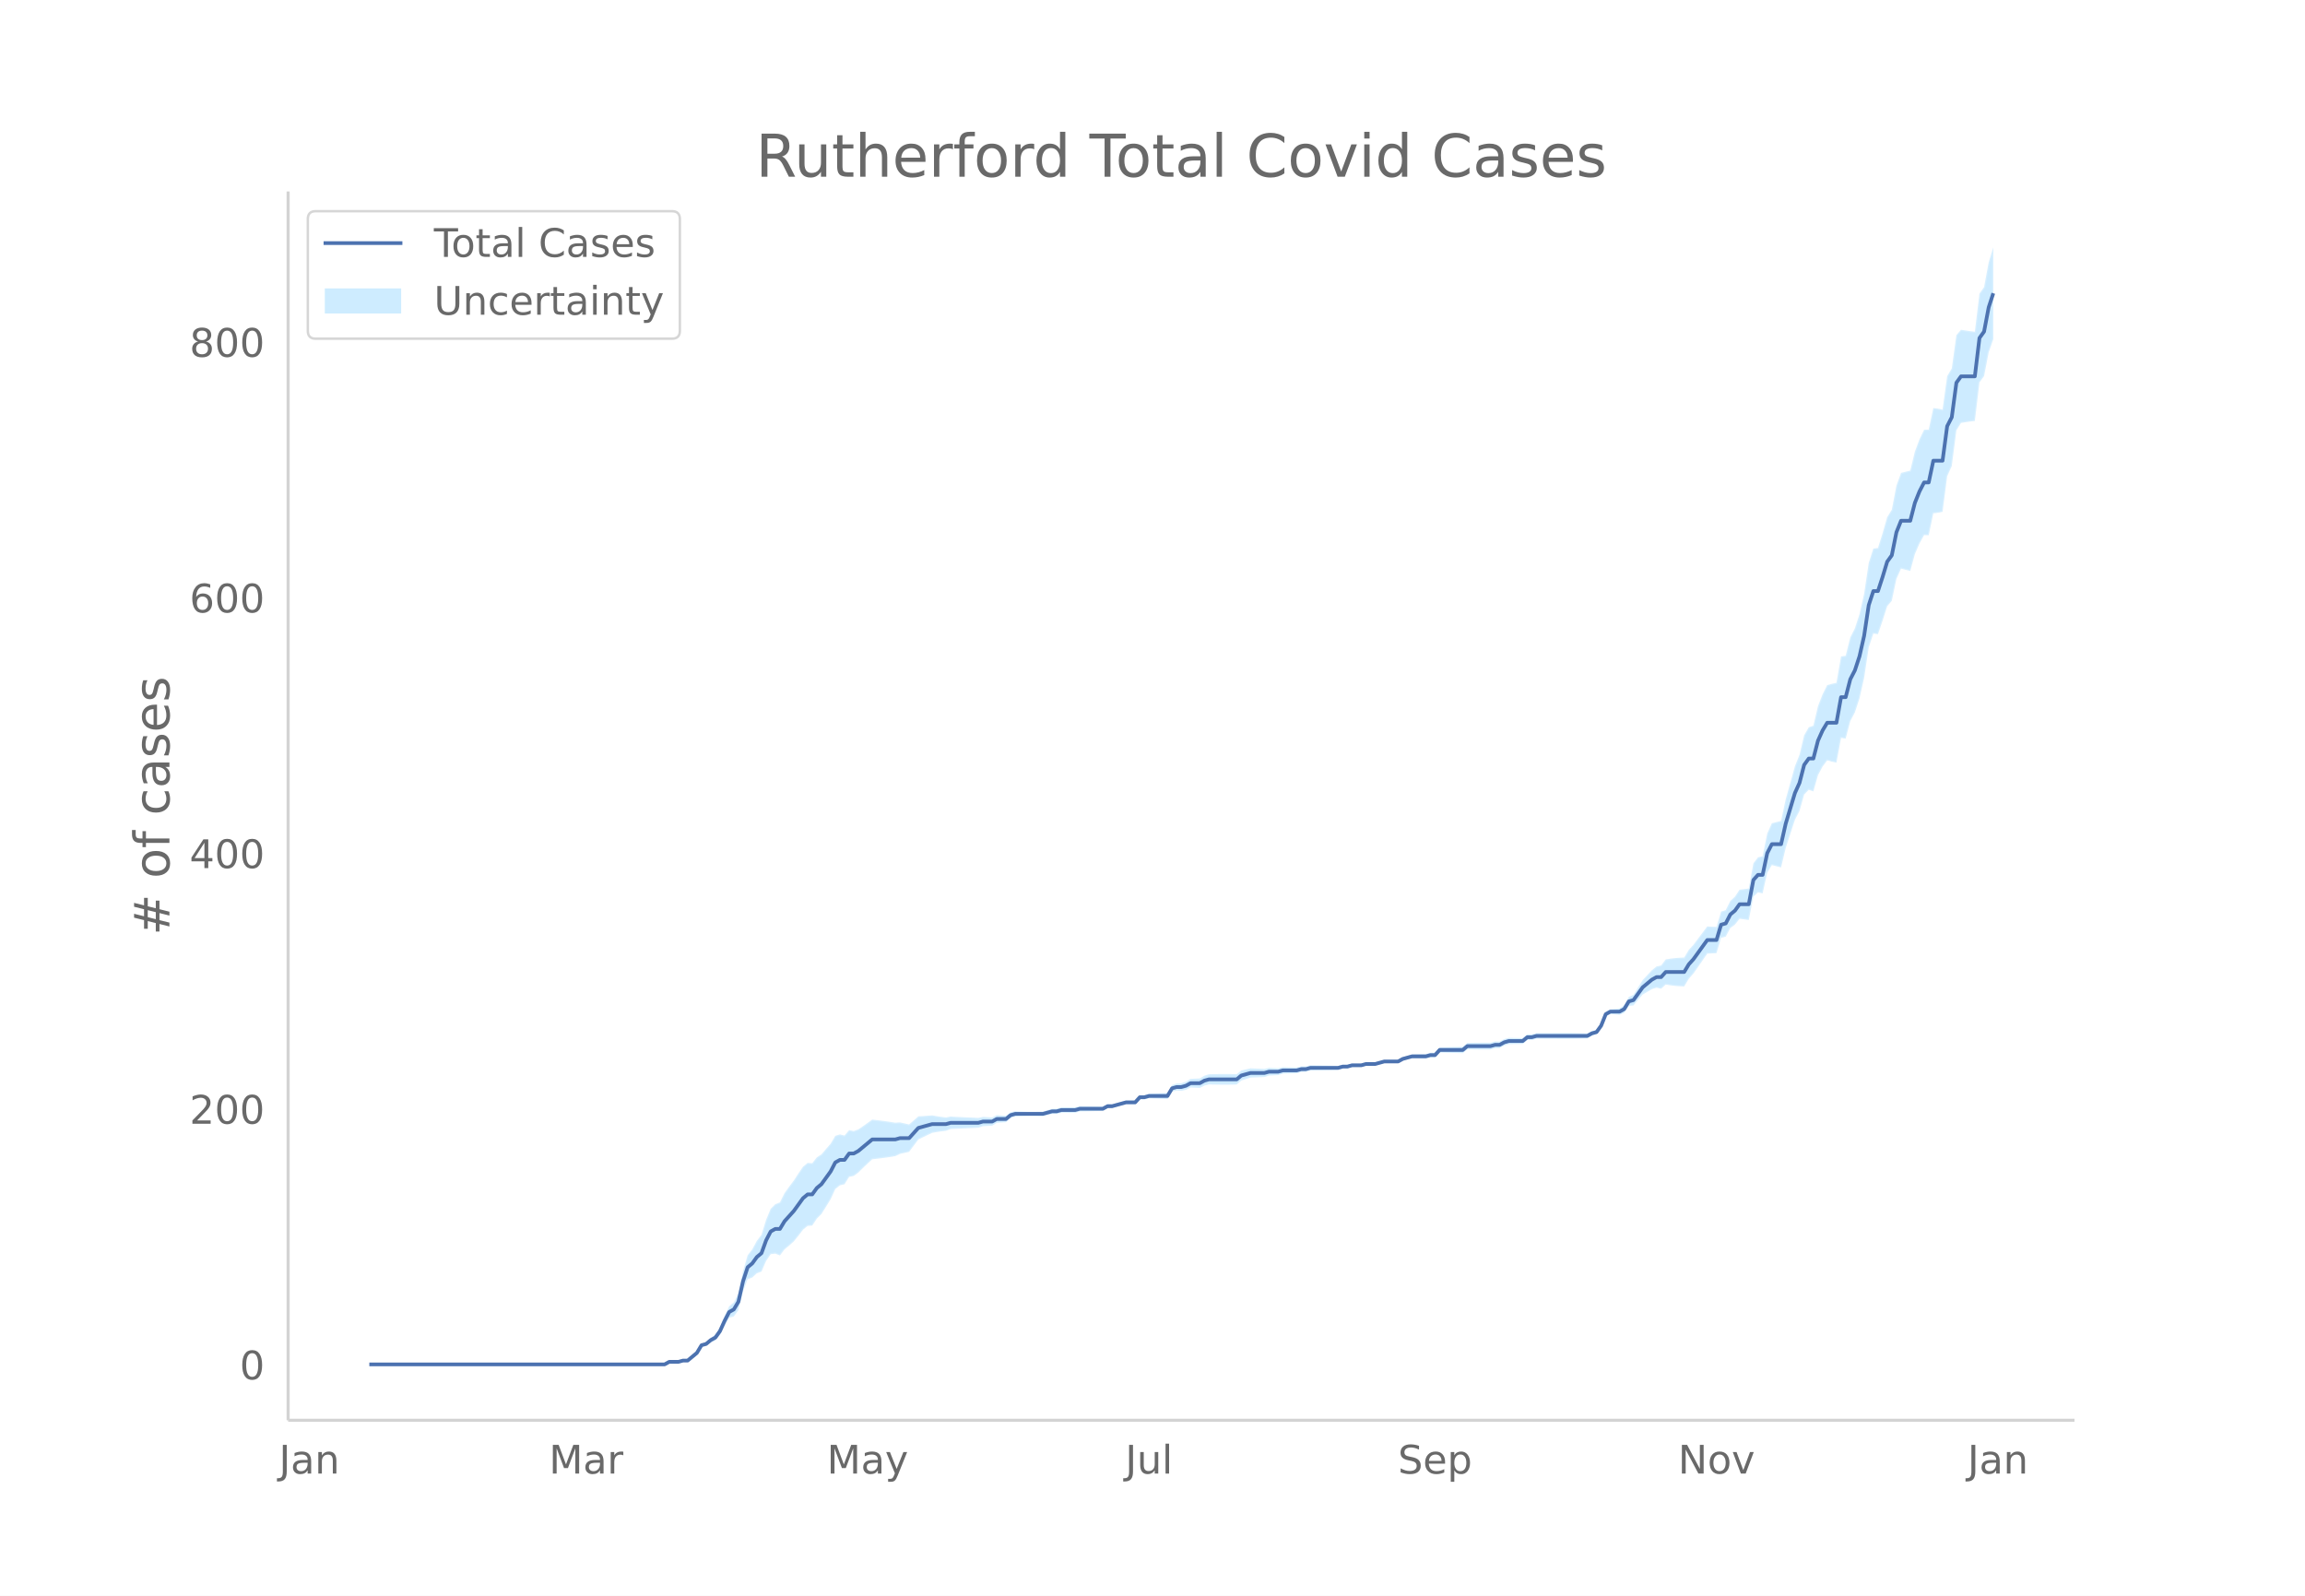
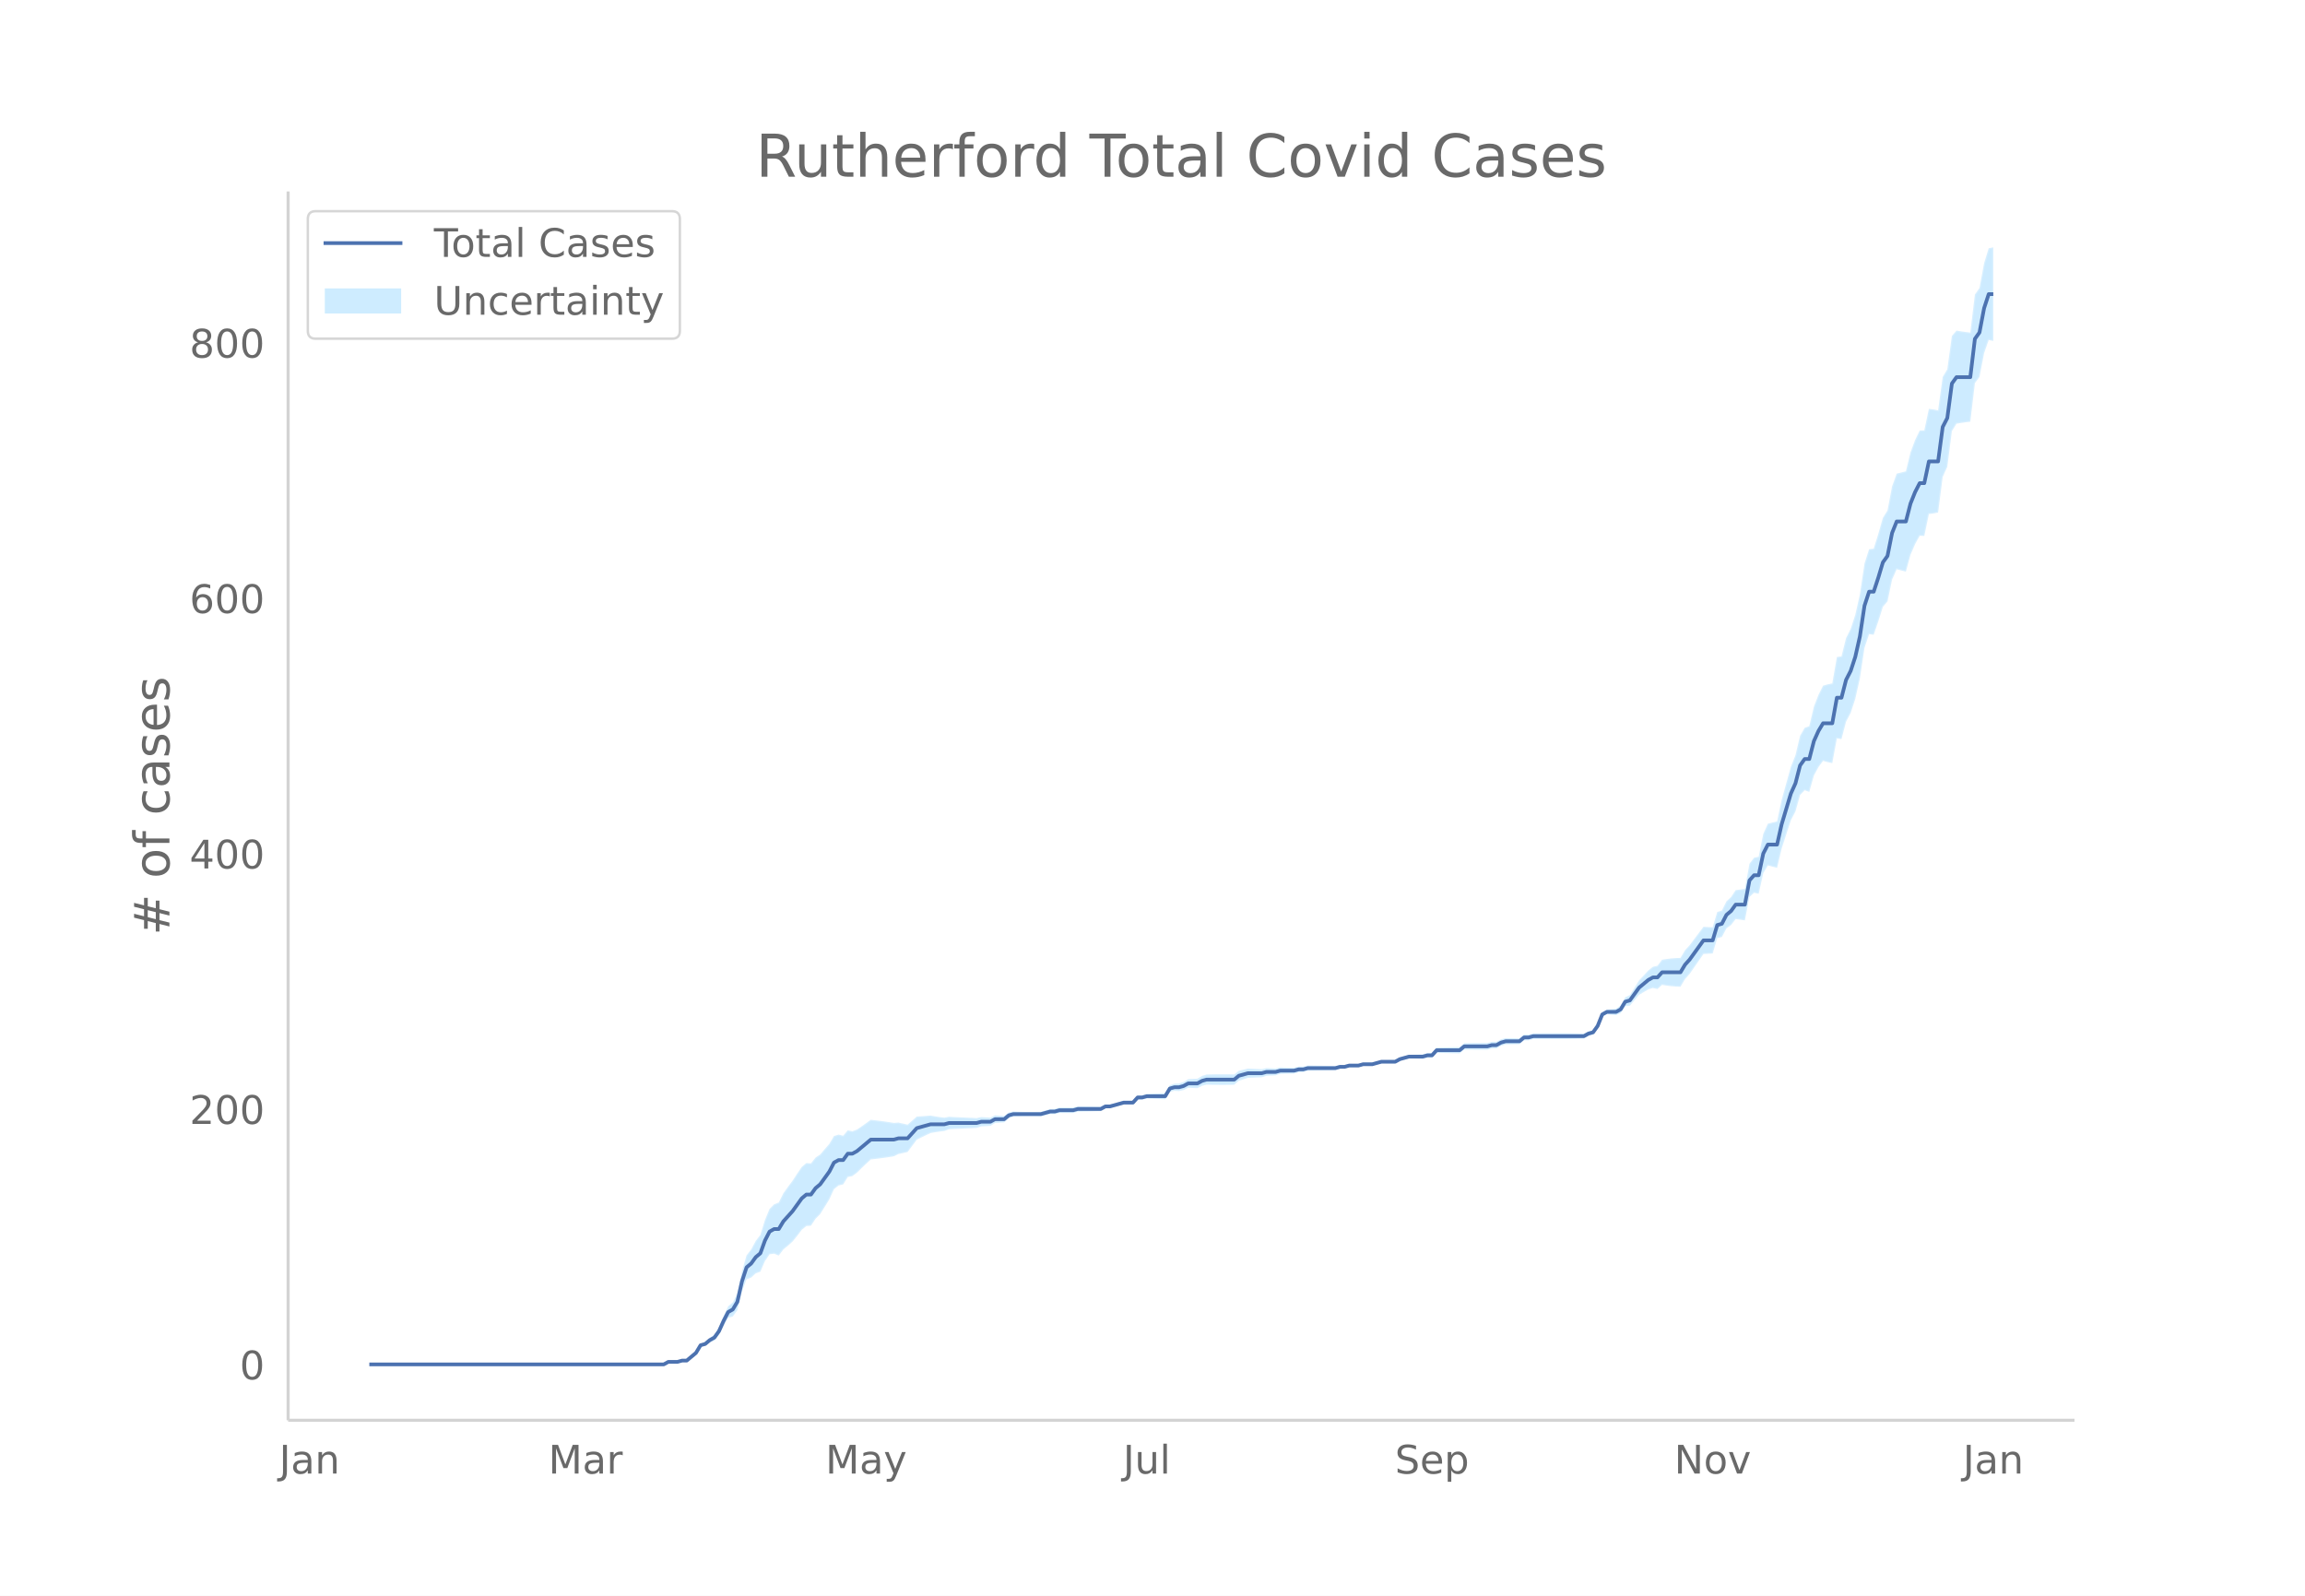
<svg xmlns="http://www.w3.org/2000/svg" xmlns:xlink="http://www.w3.org/1999/xlink" height="864" viewBox="0 0 936 648" width="1248">
  <defs>
    <style>*{stroke-linecap:butt;stroke-linejoin:round}</style>
  </defs>
  <g id="figure_1">
    <path d="M0 648h936V0H0z" fill="#fff" id="patch_1" />
    <g id="axes_1">
      <path d="M117 576.72h725.4V77.76H117z" fill="none" id="patch_2" />
      <g id="PolyCollection_1">
        <defs>
-           <path d="M176.201-93.96h93.673l1.873-1.018 1.873.023 1.874.026 1.873-.483 1.874.041 1.873-1.493 1.874-1.459 1.873-2.955 1.874-.32 1.873-1.319 1.874-.766 1.873-2.278 1.873-3.763 1.874-3.166 1.873-.527 1.874-2.554 1.873-7.637 1.874-4.93 1.873-.709 1.874-1.714 1.873-.68 1.873-4.316 1.874-2.766 1.873-.215 1.874.738 1.873-2.47 1.874-1.546 1.873-1.667 1.874-2.317 1.873-2.45 1.874-1.549 1.873-.128 1.873-2.825 1.874-1.878 1.873-2.987 1.874-3.05 1.873-4.1 1.874-1.498 1.873-.445 1.874-2.998 1.873-.376 1.873-1.389 1.874-1.849 1.873-1.778 1.874-1.752 1.873-.21 1.874-.227 1.873-.251 1.874-.273 1.873-.32 1.874-.893 1.873-.414 1.873-.43 1.874-2.51 1.873-2.496 1.874-.922 1.873-.905 1.874-.885 1.873-.334 1.874-.277 1.873-.225 1.873-.683 1.874-.117 1.873-.084 1.874-.081 1.873-.084 1.874-.083 1.873-.101 1.874-.623 1.873-.104 1.874-.109 1.873-1.15 1.873-.126 1.874-.137 1.873-1.69 1.874-.64 1.873-.098 1.874-.07 1.873-.038 1.874-.003 1.873.032 1.873.047 1.874-.471 1.873-.472 1.874.04 1.873-.488 1.874.018 1.873.004 1.874-.01 1.873-.54 1.874-.033 1.873-.04 1.873-.046 1.874-.052 1.873-.055 1.874-1.087 1.873-.045 1.874-.552 1.873-.534 1.874-.518 1.873.016 1.873.03 1.874-2.024 1.873.06 1.874-.446 1.873.078 1.874.08 1.873.078 1.874.072 1.873-3.024 1.874-.415 1.873.105 1.873-.416 1.874-.935 1.873.095 1.874.083 1.873-.965 1.874-.457 1.873.05 1.874.034 1.873.017h1.874l1.873-.023 1.873-.05 1.874-1.619 1.873-.588 1.874-.594 1.873-.08 1.874-.081 1.873-.078 1.874-.604 1.873-.086 1.873-.087 1.874-.6 1.873-.068 1.874-.05 1.873-.03 1.874-.552 1.873-.038 1.874-.554 1.873-.032 1.874-.037 1.873-.039 1.873-.037 1.874-.043 1.873-.052 1.874-.575 1.873-.057 1.874-.57 1.873-.043 1.874-.03 1.873-.53 1.873-.004 1.874-.002 1.873-.519 1.874-.51 1.873.014 1.874.02 1.873.02 1.874-1.009 1.873-.48 1.874-.472 1.873.05 1.873.052 1.874.052 1.873-.471 1.874.044 1.873-2.023 1.874.056 1.873.054 1.874.05 1.873.042 1.873.033 1.874-1.521 1.873.03 1.874.027 1.873.016 1.874.006 1.873-.004 1.874-.536 1.873-.03 1.874-1.068 1.873-.549 1.873-.031 1.874-.033 1.873-.032 1.874-1.575 1.873-.01 1.874-.522 1.873.001 1.874.005 1.873.008 1.873.01 1.874.011 1.873.01 1.874-.009 1.873-.025 1.874-.039 1.873-.052 1.874-.064 1.873-1.1 1.874-.587 1.873-2.646 1.873-4.657 1.874-.944 1.873.16 1.874.203 1.873-.8 1.874-2.82 1.873-.192 1.874-2.23 1.873-2.185 1.873-1.113 1.874-1.09 1.873-.58 1.874.422 1.873-1.7 1.874.305 1.873.23 1.874.153 1.873.071 1.874-3.107 1.873-2.123 1.873-2.682 1.874-2.704 1.873-2.701 1.874-.1 1.873-.086 1.874-6.247 1.873-.466 1.874-3.505 1.873-1.384 1.874-2.377 1.873.247 1.873.261 1.874-9.52 1.873-1.69 1.874.402 1.873-8.365 1.874-3.137 1.873.496 1.874.454 1.873-7.855 1.873-5.751 1.874-5.719 1.873-3.608 1.874-6.656 1.873-1.937 1.874.665 1.873-6.604 1.874-3.5 1.873-2.495 1.874.523 1.873.392 1.873-10.04 1.874.266 1.873-7.093 1.874-3.545 1.873-5.697 1.874-8.316 1.873-12.412 1.874-5.565 1.873.23 1.873-5.442 1.874-5.903 1.873-2.2 1.874-8.886 1.873-4.18 1.874.488 1.873.467 1.874-6.843 1.873-4.321 1.874-3.4 1.873.067 1.873-8.905 1.874-.237 1.873-.374 1.874-14.46 1.873-4.144 1.874-14.496 1.873-3.003 1.874-.303 1.873-.275 1.873-.228 1.874-15.663 1.873-2.553 1.874-9.644 1.873-5.348v-37.286h0l-1.873 6.07-1.874 10.08-1.873 2.638-1.874 15.479-1.873-.228-1.873-.275-1.874-.303-1.873 2.188-1.874 13.532-1.873 3.122-1.874 13.57-1.873-.375-1.874-.237-1.873 8.742-1.873.068-1.874 3.866-1.873 5.022-1.874 7.69-1.873.467-1.874.487-1.873 5.164-1.874 9.798-1.873 2.991-1.874 6.555-1.873 5.976-1.873.23-1.874 5.855-1.873 12.501-1.874 8.293-1.873 5.722-1.874 3.722-1.873 7.44-1.874.266-1.873 10.722-1.873.392-1.874.523-1.873 3.733-1.874 4.805-1.873 7.93-1.874.664-1.873 3.254-1.874 7.877-1.873 4.697-1.874 6.738-1.873 6.706-1.873 8.754-1.874.454-1.873.496-1.874 4.13-1.873 9.282-1.874.401-1.873 2.464-1.874 10.203-1.873.26-1.873.248-1.874 2.814-1.873 1.73-1.874 3.762-1.873.57-1.874 6.212-1.873-.086-1.874-.1-1.873 2.489-1.874 2.486-1.873 2.509-1.873 2.028-1.874 3.122-1.873.072-1.874.153-1.873.23-1.874.304-1.873 2.453-1.874.423-1.873 1.496-1.874 2.023-1.873 2.001-1.873 3.005-1.874 2.961-1.873.846-1.874 3.408-1.873 1.277-1.874.203-1.873.16-1.874 1.132-1.873 4.686-1.873 2.544-1.874.451-1.873.977-1.874-.064-1.873-.053-1.874-.039-1.873-.025-1.874-.008-1.873.01-1.874.01-1.873.01-1.873.009-1.874.004-1.873.001-1.874.517-1.873-.01-1.874 1.54-1.873-.033-1.874-.033-1.873-.032-1.873.49-1.874 1.007-1.873-.03-1.874.503-1.873-.004-1.874.006-1.873.016-1.874.026-1.873.032-1.874 1.592-1.873.034-1.873.042-1.874.05-1.873.054-1.874.055-1.873 2.13-1.874.044-1.873.567-1.874.051-1.873.052-1.873.05-1.874.567-1.873.558-1.874 1.067-1.873.02-1.874.02-1.873.015-1.874.527-1.873.52-1.874-.002-1.873-.005-1.873.509-1.874-.03-1.873-.043-1.874.468-1.873-.057-1.874.463-1.873-.052-1.874-.043-1.873-.038-1.873-.038-1.874-.037-1.873-.032-1.874.484-1.873-.038-1.874.486-1.873-.03-1.874-.05-1.873-.069-1.874.44-1.873-.088-1.873-.086-1.874.434-1.873-.078-1.874-.081-1.873-.08-1.874.444-1.873.45-1.874 1.496-1.873-.05-1.873-.023-1.874-.001-1.873.018-1.874.034-1.873.049-1.874.582-1.873 1.11-1.874.084-1.873.095-1.874 1.14-1.873.623-1.873.105-1.874.623-1.873 3.204-1.874.072-1.873.078-1.874.08-1.873.079-1.874.59-1.873.062-1.874 2.127-1.873.03-1.873.017-1.874.52-1.873.504-1.874.486-1.873-.045-1.874.989-1.873-.055-1.874-.051-1.873-.047-1.873-.04-1.874-.032-1.873.497-1.874-.01-1.873.004-1.874.018-1.873.55-1.874.04-1.873.567-1.874.566-1.873.047-1.873.032-1.874-.003-1.873-.038-1.874-.07-1.873-.098-1.874.4-1.873 1.423-1.874-.137-1.873-.126-1.873.926-1.874-.109-1.873-.104-1.874.416-1.873-.102-1.874-.083-1.873-.083-1.874-.081-1.873-.085-1.874-.116-1.873.354-1.873-.224-1.874-.277-1.873-.335-1.874.153-1.873.134-1.874.115-1.873 1.656-1.874 1.644-1.873-.43-1.873-.414-1.874.144-1.873-.32-1.874-.272-1.873-.252-1.874-.226-1.873-.21-1.874 1.362-1.873 1.336-1.874 1.265-1.873.687-1.873-.376-1.874 2.192-1.873-.444-1.874.577-1.873 3.167-1.874 2.141-1.873 2.203-1.874 1.236-1.873 2.366-1.873-.128-1.874 1.565-1.873 2.74-1.874 2.874-1.873 2.485-1.874 2.607-1.873 3.758-1.874.738-1.873 1.86-1.874 4.502-1.873 6.065-1.873 2.434-1.874 3.476-1.873 2.405-1.874 6.49-1.873 8.972-1.874 3.675-1.873 1.549-1.874 4.1-1.873 4.542-1.873 2.912-1.874 1.31-1.873 1.796-1.874.718-1.873 3.273-1.874 1.655-1.873 1.621-1.874.041-1.873.555-1.874.027-1.873.023-1.873 1.058H176.2z" id="mf0f3508f00" stroke="#fff" stroke-opacity=".2" />
+           <path d="M176.127-93.96H269.534l1.868-1.017 1.868.023 1.868.026 1.868-.482 1.869.04 1.868-1.491 1.868-1.458 1.868-2.953 1.868-.32 1.868-1.318 1.868-.765 1.869-2.276 1.868-3.76 1.868-3.164 1.868-.526 1.868-2.552 1.868-7.631 1.868-4.925 1.869-.709 1.868-1.713 1.868-.68 1.868-4.312 1.868-2.763 1.868-.215 1.868.737 1.869-2.468 1.868-1.545 1.868-1.666 1.868-2.314 1.868-2.448 1.868-1.548 1.868-.128 1.869-2.823 1.868-1.876 1.868-2.985 1.868-3.047 1.868-4.096 1.868-1.498 1.868-.444 1.869-2.996 1.868-.376 1.868-1.387 1.868-1.848 1.868-1.777 1.868-1.75 1.868-.21 1.869-.227 1.868-.251 1.868-.272 1.868-.32 1.868-.893 1.868-.413 1.868-.43 1.869-2.507 1.868-2.495 1.868-.921 1.868-.904 1.868-.884 1.868-.335 1.868-.277 1.869-.224 1.868-.683 1.868-.116 1.868-.085 1.868-.08 1.868-.084 1.868-.083 1.869-.101 1.868-.622 1.868-.104 1.868-.11 1.868-1.149 1.868-.126 1.868-.136 1.869-1.69 1.868-.638 1.868-.098 1.868-.07 1.868-.038 1.868-.003 1.868.032 1.869.047 1.868-.47 1.868-.472 1.868.04 1.868-.488 1.868.018 1.868.004 1.869-.01 1.868-.54 1.868-.032 1.868-.04 1.868-.047 1.868-.051 1.868-.055 1.869-1.086 1.868-.045 1.868-.552 1.868-.533 1.868-.518 1.868.016 1.868.03 1.869-2.023 1.868.061 1.868-.446 1.868.078 1.868.08 1.868.078 1.868.072 1.869-3.022 1.868-.414 1.868.104 1.868-.415 1.868-.935 1.868.095 1.869.083 1.868-.964 1.868-.456 1.868.049 1.868.034 1.868.018 1.868-.001 1.869-.023 1.868-.05 1.868-1.617 1.868-.588 1.868-.593 1.868-.08 1.868-.082 1.869-.078 1.868-.603 1.868-.086 1.868-.087 1.868-.599 1.868-.068 1.868-.05 1.869-.03 1.868-.552 1.868-.038 1.868-.553 1.868-.033 1.868-.036 1.868-.039 1.869-.037 1.868-.043 1.868-.052 1.868-.575 1.868-.056 1.868-.57 1.868-.043 1.869-.03 1.868-.53 1.868-.004 1.868-.002 1.868-.518 1.868-.51 1.868.014 1.869.02 1.868.021 1.868-1.009 1.868-.48 1.868-.47 1.868.05 1.868.051 1.869.051 1.868-.47 1.868.045 1.868-2.022 1.868.056 1.868.053 1.868.05 1.869.042 1.868.034 1.868-1.52 1.868.03 1.868.027 1.868.016 1.868.006 1.869-.004 1.868-.535 1.868-.03 1.868-1.068 1.868-.548 1.868-.032 1.868-.032 1.869-.033 1.868-1.573 1.868-.01 1.868-.521h1.868l1.868.005 1.868.008 1.869.011 1.868.01 1.868.01 1.868-.009 1.868-.024 1.868-.04 1.868-.052 1.869-.064 1.868-1.099 1.868-.586 1.868-2.644 1.868-4.653 1.868-.943 1.868.16 1.869.202 1.868-.798 1.868-2.818 1.868-.193 1.868-2.227 1.868-2.184 1.868-1.112 1.869-1.09 1.868-.58 1.868.423 1.868-1.699 1.868.305 1.868.23 1.868.152 1.869.072 1.868-3.104 1.868-2.122 1.868-2.68 1.868-2.702 1.868-2.699 1.868-.1 1.869-.086 1.868-6.24 1.868-.467 1.868-3.502 1.868-1.383 1.868-2.375 1.868.247 1.869.26 1.868-9.512 1.868-1.687 1.868.4 1.868-8.358 1.868-3.134 1.868.495 1.869.454 1.868-7.849 1.868-5.746 1.868-5.714 1.868-3.605 1.868-6.651 1.868-1.935 1.869.664 1.868-6.599 1.868-3.496 1.868-2.494 1.868.523 1.868.391 1.868-10.03 1.869.265 1.868-7.088 1.868-3.542 1.868-5.692 1.868-8.31 1.868-12.402 1.868-5.56 1.869.23 1.868-5.438 1.868-5.898 1.868-2.198 1.868-8.879 1.868-4.176 1.868.487 1.869.467 1.868-6.838 1.868-4.318 1.868-3.397 1.868.067 1.868-8.897 1.868-.237 1.869-.374 1.868-14.447 1.868-4.142 1.868-14.484 1.868-3 1.868-.303 1.868-.275 1.869-.227 1.868-15.651 1.868-2.551 1.868-9.636 1.868-5.344 1.868.369v-37.993h0l-1.868.368-1.868 6.066-1.868 10.072-1.868 2.635-1.868 15.467-1.869-.228-1.868-.275-1.868-.302-1.868 2.185-1.868 13.522-1.868 3.119-1.868 13.558-1.869-.373-1.868-.237-1.868 8.735-1.868.067-1.868 3.864-1.868 5.017-1.868 7.684-1.869.467-1.868.486-1.868 5.16-1.868 9.79-1.868 2.989-1.868 6.549-1.868 5.971-1.869.231-1.868 5.849-1.868 12.492-1.868 8.286-1.868 5.717-1.868 3.72-1.868 7.433-1.869.265-1.868 10.714-1.868.391-1.868.523-1.868 3.73-1.868 4.801-1.868 7.923-1.869.664-1.868 3.252-1.868 7.87-1.868 4.693-1.868 6.733-1.868 6.7-1.868 8.747-1.869.454-1.868.495-1.868 4.127-1.868 9.274-1.868.401-1.868 2.462-1.868 10.195-1.869.26-1.868.248-1.868 2.811-1.868 1.728-1.868 3.76-1.868.57-1.868 6.206-1.869-.086-1.868-.1-1.868 2.487-1.868 2.485-1.868 2.506-1.868 2.027-1.868 3.12-1.869.07-1.868.154-1.868.23-1.868.304-1.868 2.45-1.868.423-1.868 1.495-1.869 2.022-1.868 1.999-1.868 3.003-1.868 2.958-1.868.845-1.868 3.405-1.868 1.276-1.869.204-1.868.159-1.868 1.132-1.868 4.681-1.868 2.543-1.868.45-1.868.976-1.869-.064-1.868-.052-1.868-.04-1.868-.024-1.868-.009-1.868.01-1.868.01-1.869.011-1.868.008-1.868.005h-1.868l-1.868.517-1.868-.01-1.868 1.538-1.869-.032-1.868-.033-1.868-.032-1.868.49-1.868 1.006-1.868-.03-1.868.502-1.869-.004-1.868.006-1.868.016-1.868.026-1.868.032-1.868 1.591-1.868.033-1.869.043-1.868.05-1.868.053-1.868.056-1.868 2.127-1.868.045-1.868.567-1.869.05-1.868.052-1.868.05-1.868.567-1.868.557-1.868 1.066-1.868.02-1.869.02-1.868.015-1.868.527-1.868.52-1.868-.003-1.868-.004-1.868.508-1.869-.03-1.868-.043-1.868.468-1.868-.057-1.868.462-1.868-.052-1.868-.043-1.869-.037-1.868-.038-1.868-.037-1.868-.033-1.868.484-1.868-.038-1.868.486-1.869-.03-1.868-.05-1.868-.069-1.868.439-1.868-.088-1.868-.085-1.868.434-1.869-.078-1.868-.081-1.868-.08-1.868.443-1.868.45-1.868 1.495-1.868-.05-1.869-.023-1.868-.001-1.868.017-1.868.035-1.868.049-1.868.58-1.868 1.111-1.869.083-1.868.095-1.868 1.14-1.868.622-1.868.104-1.868.623-1.869 3.202-1.868.072-1.868.078-1.868.08-1.868.078-1.868.59-1.868.062-1.869 2.125-1.868.03-1.868.017-1.868.52-1.868.504-1.868.485-1.868-.046-1.869.989-1.868-.055-1.868-.051-1.868-.047-1.868-.04-1.868-.032-1.868.497-1.869-.01-1.868.004-1.868.018-1.868.549-1.868.04-1.868.567-1.868.566-1.869.047-1.868.032-1.868-.003-1.868-.039-1.868-.069-1.868-.098-1.868.399-1.869 1.422-1.868-.137-1.868-.126-1.868.925-1.868-.108-1.868-.104-1.868.415-1.869-.101-1.868-.083-1.868-.084-1.868-.08-1.868-.085-1.868-.117-1.868.355-1.869-.225-1.868-.277-1.868-.334-1.868.153-1.868.134-1.868.115-1.868 1.655-1.869 1.642-1.868-.43-1.868-.414-1.868.145-1.868-.32-1.868-.272-1.868-.252-1.869-.226-1.868-.21-1.868 1.361-1.868 1.335-1.868 1.264-1.868.687-1.868-.375-1.869 2.19-1.868-.444-1.868.576-1.868 3.165-1.868 2.14-1.868 2.2-1.868 1.236-1.869 2.363-1.868-.128-1.868 1.564-1.868 2.738-1.868 2.872-1.868 2.483-1.868 2.604-1.869 3.755-1.868.738-1.868 1.86-1.868 4.496-1.868 6.06-1.868 2.432-1.868 3.474-1.869 2.403-1.868 6.485-1.868 8.965-1.868 3.671-1.868 1.548-1.868 4.097-1.868 4.538-1.869 2.91-1.868 1.309-1.868 1.794-1.868.717-1.868 3.271-1.868 1.654-1.868 1.62-1.869.04-1.868.555-1.868.027-1.868.023-1.868 1.057H176.127z" id="md4ed84112f" stroke="#fff" stroke-opacity=".2" />
        </defs>
-         <g clip-path="url(#pf9cf82c221)">
-           <use xlink:href="#mf0f3508f00" y="648" fill="#089fff" fill-opacity=".2" stroke="#fff" stroke-opacity=".2" />
-         </g>
-       </g>
-       <path clip-path="url(#pf9cf82c221)" d="M149.973 554.04h119.9l1.874-1.038h3.747l1.873-.52h1.874l3.747-3.113 1.873-3.115 1.874-.519 1.873-1.557 1.874-1.038 1.873-2.595 1.873-4.152 1.874-3.634 1.873-1.038 1.874-3.114 1.873-8.305 1.874-5.71 1.873-1.556 1.874-2.596 1.873-1.557 1.873-5.19 1.874-3.633 1.873-1.038h1.874l1.873-3.115 3.747-4.152 3.747-5.19 1.874-1.558h1.873l1.873-2.595 1.874-1.557 3.747-5.19 1.873-3.634 1.874-1.038h1.873l1.874-2.595h1.873l1.873-1.038 5.62-4.671h9.368l1.874-.52h3.746l3.747-4.152 5.62-1.557h5.621l1.873-.519h11.241l1.874-.519h3.747l1.873-1.038h3.747l1.873-1.557 1.874-.52h11.24l3.747-1.037h1.874l1.873-.52h5.62l1.874-.518h9.367l1.874-1.038h1.873l5.62-1.558h3.747l1.874-2.076h1.873l1.874-.519h7.494l1.873-3.114 1.874-.52h1.873l1.873-.518 1.874-1.038h3.747l1.873-1.038 1.874-.52h11.24l1.874-1.556 3.747-1.039h5.62l1.874-.519h3.746l1.874-.519h5.62l1.874-.519h1.873l1.874-.519h11.24l1.874-.519h1.873l1.874-.519h3.747l1.873-.519h3.747l3.747-1.038h5.62l1.874-1.038 3.747-1.038h5.62l1.873-.52h1.874l1.873-2.075h9.367l1.874-1.557h9.367l1.874-.52h1.873l1.874-1.038 1.873-.519h5.62l1.874-1.557h1.873l1.874-.519h20.608l1.873-1.038 1.874-.519 1.873-2.595 1.873-4.671 1.874-1.039h3.747l1.873-1.038 1.874-3.114 1.873-.519 3.747-5.19 3.747-3.115 1.873-1.038h1.874l1.873-2.076h7.494l1.874-3.114 1.873-2.076 5.62-7.786h3.747l1.874-6.228 1.873-.52 1.874-3.633 1.873-1.557 1.874-2.595h3.746l1.874-9.862 1.873-2.076h1.874l1.873-8.824 1.874-3.633h3.747l1.873-8.305 3.747-12.457 1.873-4.152 1.874-7.267 1.873-2.595h1.874l1.873-7.266 1.874-4.153 1.873-3.114h3.747l1.873-10.38h1.874l1.873-7.267 1.874-3.634 1.873-5.71 1.874-8.304 1.873-12.457 1.874-5.71h1.873l1.873-5.709 1.874-6.228 1.873-2.595 1.874-9.343 1.873-4.672h3.747l1.874-7.266 1.873-4.672 1.874-3.633h1.873l1.873-8.824h3.747l1.874-14.014 1.873-3.633 1.874-14.014 1.873-2.595h5.62l1.874-15.572 1.873-2.595 1.874-9.862 1.873-5.709h0" fill="none" stroke="#4c72b0" stroke-linecap="round" stroke-width="1.5" id="line2d_1" />
+         <g clip-path="url(#p57fd23e47d)">
+           <use xlink:href="#md4ed84112f" y="648" fill="#089fff" fill-opacity=".2" stroke="#fff" stroke-opacity=".2" />
+         </g>
+       </g>
+       <path clip-path="url(#p57fd23e47d)" d="M149.973 554.04h119.56l1.869-1.037h3.736l1.868-.519h1.869l3.736-3.112 1.868-3.111 1.868-.519 1.868-1.556 1.868-1.037 1.869-2.593 1.868-4.15 1.868-3.63 1.868-1.037 1.868-3.111 1.868-8.298 1.868-5.705 1.869-1.556 1.868-2.593 1.868-1.556 1.868-5.186 1.868-3.63 1.868-1.038h1.868l1.869-3.111 3.736-4.15 3.736-5.186 1.868-1.555h1.868l1.869-2.594 1.868-1.555 3.736-5.187 1.868-3.63 1.868-1.037h1.868l1.869-2.593h1.868l1.868-1.038 5.604-4.667h9.341l1.868-.519h3.736l3.737-4.149 5.604-1.556h5.605l1.868-.518h11.209l1.868-.519h3.736l1.868-1.037h3.736l1.869-1.556 1.868-.519h11.209l3.736-1.037h1.868l1.868-.518h5.605l1.868-.519h9.34l1.869-1.037h1.868l5.604-1.556h3.736l1.869-2.075h1.868l1.868-.518h7.472l1.869-3.112 1.868-.519h1.868l1.868-.518 1.868-1.037h3.737l1.868-1.038 1.868-.518h11.209l1.868-1.556 3.736-1.037h5.605l1.868-.519h3.736l1.868-.519h5.605l1.868-.518h1.868l1.868-.519h11.209l1.868-.518h1.868l1.868-.52h3.737l1.868-.518h3.736l3.736-1.037h5.605l1.868-1.037 3.736-1.037h5.605l1.868-.52h1.868l1.868-2.074h9.34l1.869-1.555h9.34l1.869-.519h1.868l1.868-1.037 1.868-.519h5.605l1.868-1.556h1.868l1.868-.518h20.55l1.868-1.038 1.868-.518 1.868-2.593 1.868-4.668 1.868-1.037h3.737l1.868-1.037 1.868-3.112 1.868-.519 3.736-5.186 3.737-3.112 1.868-1.037h1.868l1.868-2.074h7.473l1.868-3.112 1.868-2.075 5.604-7.779h3.737l1.868-6.223 1.868-.519 1.868-3.63 1.868-1.556 1.868-2.593h3.737l1.868-9.854 1.868-2.075h1.868l1.868-8.816 1.868-3.63h3.737l1.868-8.298 3.736-12.447 1.868-4.15 1.868-7.26 1.868-2.593h1.869l1.868-7.26 1.868-4.15 1.868-3.111h3.736l1.868-10.373h1.869l1.868-7.26 1.868-3.63 1.868-5.706 1.868-8.297 1.868-12.447 1.868-5.705h1.869l1.868-5.705 1.868-6.223 1.868-2.594 1.868-9.335 1.868-4.667h3.737l1.868-7.261 1.868-4.668 1.868-3.63h1.868l1.868-8.816h3.737l1.868-14.003 1.868-3.63 1.868-14.003 1.868-2.593h5.605l1.868-15.559 1.868-2.593 1.868-9.854 1.868-5.705h1.868" fill="none" stroke="#4c72b0" stroke-linecap="round" stroke-width="1.5" id="line2d_1" />
      <path d="M117 576.72V77.76" fill="none" stroke="#d3d3d3" stroke-linecap="square" stroke-width="1.25" id="patch_3" />
      <path d="M117 576.72h725.4" fill="none" stroke="#d3d3d3" stroke-linecap="square" stroke-width="1.25" id="patch_4" />
      <g id="matplotlib.axis_1">
        <g id="xtick_1">
-           <g transform="matrix(.16 0 0 -.16 113.285 598.378)" fill="#696969" id="text_1">
+           <g transform="matrix(.16 0 0 -.16 113.354 598.378)" fill="#696969" id="text_1">
            <defs>
              <path d="M9.813 72.906h9.859V5.078q0-13.187-5-19.14-5-5.954-16.094-5.954h-3.75v8.297h3.078q6.531 0 9.219 3.672Q9.813-4.39 9.813 5.078z" id="DejaVuSans-74" />
              <path d="M34.281 27.484q-10.89 0-15.093-2.484-4.204-2.484-4.204-8.5 0-4.781 3.157-7.594 3.156-2.797 8.562-2.797 7.485 0 12 5.297 4.516 5.297 4.516 14.078v2zm17.922 3.72V0H43.22v8.297Q40.14 3.328 35.547.953q-4.594-2.375-11.234-2.375-8.391 0-13.36 4.719Q6 8.016 6 15.922q0 9.219 6.172 13.906 6.187 4.688 18.437 4.688h12.61v.89q0 6.203-4.078 9.594-4.078 3.39-11.453 3.39-4.688 0-9.141-1.124-4.438-1.125-8.531-3.375v8.312q4.921 1.906 9.562 2.844 4.64.953 9.031.953 11.875 0 17.735-6.156 5.86-6.14 5.86-18.64z" id="DejaVuSans-97" />
              <path d="M54.89 33.016V0h-8.984v32.719q0 7.765-3.031 11.61-3.031 3.858-9.078 3.858-7.281 0-11.484-4.64-4.204-4.625-4.204-12.64V0H9.08v54.688h9.03v-8.5q3.235 4.937 7.594 7.374Q30.078 56 35.797 56q9.422 0 14.25-5.828 4.844-5.828 4.844-17.156z" id="DejaVuSans-110" />
            </defs>
            <use xlink:href="#DejaVuSans-74" />
            <use x="29.492" xlink:href="#DejaVuSans-97" />
            <use x="90.771" xlink:href="#DejaVuSans-110" />
          </g>
        </g>
        <g id="xtick_2">
-           <g transform="matrix(.16 0 0 -.16 222.931 598.378)" fill="#696969" id="text_2">
+           <g transform="matrix(.16 0 0 -.16 222.682 598.378)" fill="#696969" id="text_2">
            <defs>
              <path d="M9.813 72.906h14.703l18.593-49.61 18.703 49.61h14.704V0H66.89v64.016l-18.797-50h-9.907l-18.796 50V0H9.813z" id="DejaVuSans-77" />
              <path d="M41.11 46.297q-1.516.875-3.297 1.281Q36.03 48 33.89 48q-7.625 0-11.703-4.953-4.079-4.953-4.079-14.234V0H9.08v54.688h9.03v-8.5q2.844 4.984 7.375 7.39Q30.031 56 36.531 56q.922 0 2.047-.125 1.125-.11 2.484-.36z" id="DejaVuSans-114" />
            </defs>
            <use xlink:href="#DejaVuSans-77" />
            <use x="86.279" xlink:href="#DejaVuSans-97" />
            <use x="147.559" xlink:href="#DejaVuSans-114" />
          </g>
        </g>
        <g id="xtick_3">
-           <g transform="matrix(.16 0 0 -.16 335.765 598.378)" fill="#696969" id="text_3">
+           <g transform="matrix(.16 0 0 -.16 335.192 598.378)" fill="#696969" id="text_3">
            <defs>
              <path d="M32.172-5.078q-3.797-9.766-7.422-12.735-3.61-2.984-9.656-2.984H7.906v7.516h5.282q3.703 0 5.75 1.765Q21-9.766 23.483-3.219l1.61 4.094-22.11 53.813H12.5l17.094-42.766 17.093 42.766h9.516z" id="DejaVuSans-121" />
            </defs>
            <use xlink:href="#DejaVuSans-77" />
            <use x="86.279" xlink:href="#DejaVuSans-97" />
            <use x="147.559" xlink:href="#DejaVuSans-121" />
          </g>
        </g>
        <g id="xtick_4">
-           <g transform="matrix(.16 0 0 -.16 456.933 598.378)" fill="#696969" id="text_4">
+           <g transform="matrix(.16 0 0 -.16 456.036 598.378)" fill="#696969" id="text_4">
            <defs>
              <path d="M8.5 21.578v33.11h8.984V21.922q0-7.766 3.016-11.656 3.031-3.875 9.094-3.875 7.265 0 11.484 4.64 4.234 4.64 4.234 12.656v31h8.985V0h-8.984v8.406Q42.047 3.422 37.718 1q-4.313-2.422-10.032-2.422-9.421 0-14.312 5.86Q8.5 10.296 8.5 21.578zM31.11 56z" id="DejaVuSans-117" />
              <path d="M9.422 75.984h8.984V0H9.422z" id="DejaVuSans-108" />
            </defs>
            <use xlink:href="#DejaVuSans-74" />
            <use x="29.492" xlink:href="#DejaVuSans-117" />
            <use x="92.871" xlink:href="#DejaVuSans-108" />
          </g>
        </g>
        <g id="xtick_5">
-           <g transform="matrix(.16 0 0 -.16 567.66 598.378)" fill="#696969" id="text_5">
+           <g transform="matrix(.16 0 0 -.16 566.434 598.378)" fill="#696969" id="text_5">
            <defs>
              <path d="M53.516 70.516V60.89q-5.61 2.687-10.594 4-4.984 1.328-9.625 1.328-8.047 0-12.422-3.125t-4.375-8.89q0-4.845 2.906-7.313 2.907-2.453 11.016-3.97l5.953-1.218q11.031-2.11 16.281-7.406 5.25-5.297 5.25-14.172 0-10.61-7.11-16.078-7.093-5.469-20.812-5.469-5.172 0-11.015 1.172Q13.14.922 6.89 3.219v10.156q6-3.36 11.765-5.078 5.766-1.703 11.328-1.703 8.438 0 13.032 3.312 4.593 3.328 4.593 9.485 0 5.359-3.297 8.39-3.296 3.032-10.812 4.547L27.484 33.5q-11.03 2.188-15.968 6.875-4.922 4.688-4.922 13.047 0 9.672 6.812 15.234 6.813 5.563 18.766 5.563 5.14 0 10.453-.938 5.328-.922 10.89-2.765z" id="DejaVuSans-83" />
              <path d="M56.203 29.594v-4.39H14.891q.593-9.282 5.593-14.142 5-4.859 13.938-4.859 5.172 0 10.031 1.266 4.86 1.265 9.656 3.812v-8.5Q49.266.734 44.187-.344 39.11-1.422 33.892-1.422q-13.094 0-20.735 7.61-7.64 7.625-7.64 20.625 0 13.421 7.25 21.296Q20.016 56 32.328 56q11.031 0 17.453-7.11 6.422-7.093 6.422-19.296zm-8.984 2.64q-.094 7.36-4.125 11.75-4.032 4.407-10.672 4.407-7.516 0-12.031-4.25-4.516-4.25-5.203-11.97z" id="DejaVuSans-101" />
              <path d="M18.11 8.203v-29H9.077v75.484h9.031v-8.296q2.844 4.875 7.157 7.234Q29.594 56 35.594 56q9.968 0 16.187-7.906 6.235-7.907 6.235-20.797T51.78 6.484q-6.218-7.906-16.187-7.906-6 0-10.328 2.375-4.313 2.375-7.157 7.25zm30.578 19.094q0 9.906-4.079 15.547-4.078 5.64-11.203 5.64-7.14 0-11.218-5.64-4.079-5.64-4.079-15.547 0-9.906 4.078-15.547 4.079-5.64 11.22-5.64 7.124 0 11.202 5.64t4.078 15.547z" id="DejaVuSans-112" />
            </defs>
            <use xlink:href="#DejaVuSans-83" />
            <use x="63.477" xlink:href="#DejaVuSans-101" />
            <use x="125" xlink:href="#DejaVuSans-112" />
          </g>
        </g>
        <g id="xtick_6">
-           <g transform="matrix(.16 0 0 -.16 681.405 598.378)" fill="#696969" id="text_6">
+           <g transform="matrix(.16 0 0 -.16 679.856 598.378)" fill="#696969" id="text_6">
            <defs>
              <path d="M9.813 72.906h13.28l32.329-60.984v60.984h9.562V0h-13.28L19.39 60.984V0H9.813z" id="DejaVuSans-78" />
              <path d="M30.61 48.39q-7.22 0-11.422-5.64-4.204-5.64-4.204-15.453 0-9.813 4.172-15.453 4.188-5.64 11.453-5.64 7.188 0 11.375 5.655 4.203 5.672 4.203 15.438 0 9.719-4.203 15.406-4.187 5.688-11.375 5.688zm0 7.61q11.718 0 18.406-7.625 6.703-7.61 6.703-21.078 0-13.422-6.703-21.078-6.688-7.64-18.407-7.64-11.765 0-18.437 7.64-6.656 7.656-6.656 21.078 0 13.469 6.656 21.078Q18.844 56 30.609 56z" id="DejaVuSans-111" />
              <path d="M2.984 54.688H12.5L29.594 8.797l17.093 45.89h9.516L35.687 0H23.485z" id="DejaVuSans-118" />
            </defs>
            <use xlink:href="#DejaVuSans-78" />
            <use x="74.805" xlink:href="#DejaVuSans-111" />
            <use x="135.986" xlink:href="#DejaVuSans-118" />
          </g>
        </g>
        <g id="xtick_7">
-           <g transform="matrix(.16 0 0 -.16 798.968 598.378)" fill="#696969" id="text_7">
+           <g transform="matrix(.16 0 0 -.16 797.095 598.378)" fill="#696969" id="text_7">
            <use xlink:href="#DejaVuSans-74" />
            <use x="29.492" xlink:href="#DejaVuSans-97" />
            <use x="90.771" xlink:href="#DejaVuSans-110" />
          </g>
        </g>
      </g>
      <g id="matplotlib.axis_2">
        <g id="ytick_1">
          <g transform="matrix(.16 0 0 -.16 97.32 560.119)" fill="#696969" id="text_8">
            <defs>
              <path d="M31.781 66.406q-7.61 0-11.453-7.5Q16.5 51.422 16.5 36.375q0-14.984 3.828-22.484 3.844-7.5 11.453-7.5 7.672 0 11.5 7.5 3.844 7.5 3.844 22.484 0 15.047-3.844 22.531-3.828 7.5-11.5 7.5zm0 7.813q12.266 0 18.735-9.703 6.468-9.688 6.468-28.141 0-18.406-6.468-28.11-6.47-9.687-18.735-9.687-12.25 0-18.718 9.688-6.47 9.703-6.47 28.109 0 18.453 6.47 28.14Q19.53 74.22 31.78 74.22z" id="DejaVuSans-48" />
            </defs>
            <use xlink:href="#DejaVuSans-48" />
          </g>
        </g>
        <g id="ytick_2">
-           <g transform="matrix(.16 0 0 -.16 76.96 456.31)" fill="#696969" id="text_9">
+           <g transform="matrix(.16 0 0 -.16 76.96 456.395)" fill="#696969" id="text_9">
            <defs>
              <path d="M19.188 8.297h34.421V0H7.33v8.297q5.609 5.812 15.296 15.594 9.703 9.797 12.188 12.64 4.734 5.313 6.609 9 1.89 3.688 1.89 7.25 0 5.813-4.078 9.469-4.078 3.672-10.625 3.672-4.64 0-9.797-1.61-5.14-1.609-11-4.89v9.969Q13.767 71.78 18.938 73q5.188 1.219 9.485 1.219 11.328 0 18.062-5.672 6.735-5.656 6.735-15.125 0-4.5-1.688-8.531-1.672-4.016-6.125-9.485-1.218-1.422-7.765-8.187-6.532-6.766-18.453-18.922z" id="DejaVuSans-50" />
            </defs>
            <use xlink:href="#DejaVuSans-50" />
            <use x="63.623" xlink:href="#DejaVuSans-48" />
            <use x="127.246" xlink:href="#DejaVuSans-48" />
          </g>
        </g>
        <g id="ytick_3">
-           <g transform="matrix(.16 0 0 -.16 76.96 352.502)" fill="#696969" id="text_10">
+           <g transform="matrix(.16 0 0 -.16 76.96 352.67)" fill="#696969" id="text_10">
            <defs>
              <path d="M37.797 64.313L12.89 25.39h24.906zm-2.594 8.593H47.61V25.391h10.407v-8.203H47.609V0h-9.812v17.188H4.89v9.515z" id="DejaVuSans-52" />
            </defs>
            <use xlink:href="#DejaVuSans-52" />
            <use x="63.623" xlink:href="#DejaVuSans-48" />
            <use x="127.246" xlink:href="#DejaVuSans-48" />
          </g>
        </g>
        <g id="ytick_4">
-           <g transform="matrix(.16 0 0 -.16 76.96 248.694)" fill="#696969" id="text_11">
+           <g transform="matrix(.16 0 0 -.16 76.96 248.947)" fill="#696969" id="text_11">
            <defs>
              <path d="M33.016 40.375q-6.641 0-10.532-4.547-3.875-4.531-3.875-12.437 0-7.86 3.875-12.438 3.891-4.562 10.532-4.562 6.64 0 10.515 4.562 3.875 4.578 3.875 12.438 0 7.906-3.875 12.437-3.875 4.547-10.515 4.547zm19.578 30.922v-8.984q-3.719 1.75-7.5 2.671-3.782.938-7.5.938-9.766 0-14.922-6.594-5.14-6.594-5.875-19.922 2.875 4.25 7.219 6.516 4.359 2.266 9.578 2.266 10.984 0 17.36-6.672 6.374-6.657 6.374-18.125 0-11.235-6.64-18.032-6.641-6.78-17.672-6.78-12.657 0-19.344 9.687-6.688 9.703-6.688 28.109 0 17.281 8.204 27.563 8.203 10.28 22.015 10.28 3.719 0 7.5-.734t7.89-2.187z" id="DejaVuSans-54" />
            </defs>
            <use xlink:href="#DejaVuSans-54" />
            <use x="63.623" xlink:href="#DejaVuSans-48" />
            <use x="127.246" xlink:href="#DejaVuSans-48" />
          </g>
        </g>
        <g id="ytick_5">
-           <g transform="matrix(.16 0 0 -.16 76.96 144.885)" fill="#696969" id="text_12">
+           <g transform="matrix(.16 0 0 -.16 76.96 145.223)" fill="#696969" id="text_12">
            <defs>
              <path d="M31.781 34.625q-7.031 0-11.062-3.766-4.016-3.765-4.016-10.343 0-6.594 4.016-10.36Q24.75 6.391 31.78 6.391q7.032 0 11.078 3.78 4.063 3.798 4.063 10.345 0 6.578-4.031 10.343-4.016 3.766-11.11 3.766zm-9.86 4.188q-6.343 1.562-9.89 5.906Q8.5 49.079 8.5 55.329q0 8.733 6.219 13.812 6.234 5.078 17.062 5.078 10.89 0 17.094-5.078 6.203-5.079 6.203-13.813 0-6.25-3.547-10.61-3.531-4.343-9.828-5.906 7.125-1.656 11.094-6.5 3.984-4.828 3.984-11.796 0-10.61-6.468-16.282-6.47-5.656-18.532-5.656-12.047 0-18.531 5.656-6.469 5.672-6.469 16.282 0 6.968 4 11.797 4.016 4.843 11.14 6.5zM18.314 54.39q0-5.657 3.53-8.828 3.548-3.172 9.938-3.172 6.36 0 9.938 3.172 3.593 3.171 3.593 8.828 0 5.672-3.593 8.843-3.578 3.172-9.938 3.172-6.39 0-9.937-3.172-3.532-3.172-3.532-8.843z" id="DejaVuSans-56" />
            </defs>
            <use xlink:href="#DejaVuSans-56" />
            <use x="63.623" xlink:href="#DejaVuSans-48" />
            <use x="127.246" xlink:href="#DejaVuSans-48" />
          </g>
        </g>
        <g transform="matrix(0 -.2 -.2 0 68.8 379.813)" fill="#696969" id="text_13">
          <defs>
            <path d="M51.125 44H36.922l-4.11-16.313h14.313zm-7.328 27.781l-5.078-20.265h14.265L58.11 71.78h7.813L60.89 51.516h15.234V44h-17.14l-4-16.313h15.53V20.22H53.079L48 0h-7.813l5.032 20.219H30.906L25.875 0h-7.86l5.079 20.219H7.719v7.468h17.187L29 44H13.281v7.516h17.625l4.985 20.265z" id="DejaVuSans-35" />
            <path d="M37.11 75.984V68.5h-8.594q-4.828 0-6.72-1.953-1.874-1.953-1.874-7.031v-4.828h14.797v-6.985H19.922V0H10.89v47.703H2.297v6.984h8.594V58.5q0 9.125 4.25 13.297 4.25 4.187 13.468 4.187z" id="DejaVuSans-102" />
            <path d="M48.781 52.594v-8.407q-3.812 2.11-7.64 3.157-3.828 1.047-7.735 1.047-8.75 0-13.593-5.547-4.829-5.532-4.829-15.547 0-10.016 4.829-15.563 4.843-5.53 13.593-5.53 3.907 0 7.735 1.046 3.828 1.047 7.64 3.156V2.094Q45.016.344 40.984-.531q-4.015-.89-8.562-.89-12.36 0-19.64 7.765-7.266 7.765-7.266 20.953 0 13.375 7.343 21.031Q20.22 56 33.016 56q4.14 0 8.093-.86 3.953-.843 7.672-2.546z" id="DejaVuSans-99" />
            <path d="M44.281 53.078v-8.5q-3.797 1.953-7.906 2.922-4.094.984-8.5.984-6.688 0-10.031-2.047-3.344-2.046-3.344-6.156 0-3.125 2.39-4.906 2.391-1.781 9.626-3.39l3.078-.688q9.562-2.047 13.593-5.781 4.032-3.735 4.032-10.422 0-7.625-6.032-12.078-6.03-4.438-16.578-4.438-4.39 0-9.156.86Q10.688.296 5.422 2v9.281q4.984-2.594 9.812-3.89 4.829-1.282 9.579-1.282 6.343 0 9.75 2.172 3.421 2.172 3.421 6.125 0 3.656-2.468 5.61-2.453 1.953-10.813 3.765l-3.125.735q-8.344 1.75-12.062 5.39-3.704 3.64-3.704 9.985 0 7.718 5.47 11.906Q16.75 56 26.811 56q4.97 0 9.36-.734 4.406-.72 8.11-2.188z" id="DejaVuSans-115" />
          </defs>
          <use xlink:href="#DejaVuSans-35" />
          <use x="83.789" xlink:href="#DejaVuSans-32" />
          <use x="115.576" xlink:href="#DejaVuSans-111" />
          <use x="176.758" xlink:href="#DejaVuSans-102" />
          <use x="211.963" xlink:href="#DejaVuSans-32" />
          <use x="243.75" xlink:href="#DejaVuSans-99" />
          <use x="298.73" xlink:href="#DejaVuSans-97" />
          <use x="360.01" xlink:href="#DejaVuSans-115" />
          <use x="412.109" xlink:href="#DejaVuSans-101" />
          <use x="473.633" xlink:href="#DejaVuSans-115" />
        </g>
      </g>
      <g transform="matrix(.24 0 0 -.24 306.902 71.76)" fill="#696969" id="text_14">
        <defs>
          <path d="M44.39 34.188q3.172-1.079 6.172-4.594 3-3.516 6.032-9.672L66.609 0H56l-9.313 18.703q-3.624 7.328-7.015 9.719-3.39 2.39-9.25 2.39h-10.75V0h-9.86v72.906h22.266q12.5 0 18.656-5.234 6.157-5.219 6.157-15.766 0-6.89-3.203-11.437-3.204-4.532-9.297-6.282zM19.673 64.797V38.922h12.406q7.125 0 10.766 3.297 3.64 3.297 3.64 9.687 0 6.39-3.64 9.64-3.64 3.25-10.766 3.25z" id="DejaVuSans-82" />
          <path d="M18.313 70.219V54.688h18.5v-6.985h-18.5V18.016q0-6.688 1.828-8.594 1.828-1.906 7.453-1.906h9.218V0h-9.218q-10.407 0-14.36 3.875-3.953 3.89-3.953 14.14v29.688H2.687v6.984h6.594V70.22z" id="DejaVuSans-116" />
          <path d="M54.89 33.016V0h-8.984v32.719q0 7.765-3.031 11.61-3.031 3.858-9.078 3.858-7.281 0-11.484-4.64-4.204-4.625-4.204-12.64V0H9.08v75.984h9.03V46.188q3.235 4.937 7.594 7.374Q30.078 56 35.797 56q9.422 0 14.25-5.828 4.844-5.828 4.844-17.156z" id="DejaVuSans-104" />
          <path d="M45.406 46.39v29.594h8.985V0h-8.985v8.203Q42.578 3.328 38.25.953q-4.313-2.375-10.375-2.375-9.906 0-16.14 7.906-6.22 7.922-6.22 20.813 0 12.89 6.22 20.797Q17.968 56 27.874 56q6.063 0 10.375-2.375 4.328-2.36 7.156-7.234zm-30.61-19.093q0-9.906 4.079-15.547 4.078-5.64 11.203-5.64 7.125 0 11.219 5.64 4.11 5.64 4.11 15.547 0 9.906-4.11 15.547-4.094 5.64-11.219 5.64-7.125 0-11.203-5.64-4.078-5.64-4.078-15.547z" id="DejaVuSans-100" />
          <path d="M-.297 72.906h61.672v-8.312H35.5V0h-9.906v64.594H-.296z" id="DejaVuSans-84" />
          <path d="M64.406 67.281v-10.39q-4.984 4.64-10.625 6.922-5.64 2.296-11.984 2.296-12.5 0-19.14-7.64-6.641-7.64-6.641-22.094 0-14.406 6.64-22.047 6.64-7.64 19.14-7.64 6.345 0 11.985 2.296 5.64 2.297 10.625 6.938V5.609Q59.234 2.094 53.437.33q-5.78-1.75-12.218-1.75-16.563 0-26.094 10.124-9.516 10.14-9.516 27.672 0 17.578 9.516 27.703 9.531 10.14 26.094 10.14 6.531 0 12.312-1.734 5.797-1.734 10.875-5.203z" id="DejaVuSans-67" />
          <path d="M9.422 54.688h8.984V0H9.422zm0 21.296h8.984v-11.39H9.422z" id="DejaVuSans-105" />
        </defs>
        <use xlink:href="#DejaVuSans-82" />
        <use x="64.982" xlink:href="#DejaVuSans-117" />
        <use x="128.361" xlink:href="#DejaVuSans-116" />
        <use x="167.57" xlink:href="#DejaVuSans-104" />
        <use x="230.949" xlink:href="#DejaVuSans-101" />
        <use x="292.473" xlink:href="#DejaVuSans-114" />
        <use x="333.586" xlink:href="#DejaVuSans-102" />
        <use x="368.791" xlink:href="#DejaVuSans-111" />
        <use x="429.973" xlink:href="#DejaVuSans-114" />
        <use x="469.336" xlink:href="#DejaVuSans-100" />
        <use x="532.813" xlink:href="#DejaVuSans-32" />
        <use x="564.6" xlink:href="#DejaVuSans-84" />
        <use x="608.684" xlink:href="#DejaVuSans-111" />
        <use x="669.865" xlink:href="#DejaVuSans-116" />
        <use x="709.074" xlink:href="#DejaVuSans-97" />
        <use x="770.354" xlink:href="#DejaVuSans-108" />
        <use x="798.137" xlink:href="#DejaVuSans-32" />
        <use x="829.924" xlink:href="#DejaVuSans-67" />
        <use x="899.748" xlink:href="#DejaVuSans-111" />
        <use x="960.93" xlink:href="#DejaVuSans-118" />
        <use x="1020.109" xlink:href="#DejaVuSans-105" />
        <use x="1047.893" xlink:href="#DejaVuSans-100" />
        <use x="1111.369" xlink:href="#DejaVuSans-32" />
        <use x="1143.156" xlink:href="#DejaVuSans-67" />
        <use x="1212.98" xlink:href="#DejaVuSans-97" />
        <use x="1274.26" xlink:href="#DejaVuSans-115" />
        <use x="1326.359" xlink:href="#DejaVuSans-101" />
        <use x="1387.883" xlink:href="#DejaVuSans-115" />
      </g>
      <g id="legend_1">
        <path d="M128.2 137.53h144.675q3.2 0 3.2-3.2V88.96q0-3.2-3.2-3.2H128.2q-3.2 0-3.2 3.2v45.37q0 3.2 3.2 3.2z" fill="none" opacity=".8" stroke="#ccc" id="patch_5" />
        <path d="M131.4 98.718h32" fill="none" stroke="#4c72b0" stroke-linecap="round" stroke-width="1.5" id="line2d_2" />
        <g transform="matrix(.16 0 0 -.16 176.2 104.317)" fill="#696969" id="text_15">
          <use xlink:href="#DejaVuSans-84" />
          <use x="44.084" xlink:href="#DejaVuSans-111" />
          <use x="105.266" xlink:href="#DejaVuSans-116" />
          <use x="144.475" xlink:href="#DejaVuSans-97" />
          <use x="205.754" xlink:href="#DejaVuSans-108" />
          <use x="233.537" xlink:href="#DejaVuSans-32" />
          <use x="265.324" xlink:href="#DejaVuSans-67" />
          <use x="335.148" xlink:href="#DejaVuSans-97" />
          <use x="396.428" xlink:href="#DejaVuSans-115" />
          <use x="448.527" xlink:href="#DejaVuSans-101" />
          <use x="510.051" xlink:href="#DejaVuSans-115" />
        </g>
        <path d="M131.4 127.802h32v-11.2h-32z" fill="#089fff" opacity=".2" stroke="#fff" id="patch_6" />
        <g transform="matrix(.16 0 0 -.16 176.2 127.802)" fill="#696969" id="text_16">
          <defs>
            <path d="M8.688 72.906h9.921V28.61q0-11.718 4.235-16.875 4.25-5.14 13.781-5.14 9.469 0 13.719 5.14 4.25 5.157 4.25 16.875v44.297H64.5V27.391q0-14.25-7.063-21.532-7.046-7.28-20.812-7.28-13.828 0-20.89 7.28-7.047 7.282-7.047 21.532z" id="DejaVuSans-85" />
          </defs>
          <use xlink:href="#DejaVuSans-85" />
          <use x="73.193" xlink:href="#DejaVuSans-110" />
          <use x="136.572" xlink:href="#DejaVuSans-99" />
          <use x="191.553" xlink:href="#DejaVuSans-101" />
          <use x="253.076" xlink:href="#DejaVuSans-114" />
          <use x="294.189" xlink:href="#DejaVuSans-116" />
          <use x="333.398" xlink:href="#DejaVuSans-97" />
          <use x="394.678" xlink:href="#DejaVuSans-105" />
          <use x="422.461" xlink:href="#DejaVuSans-110" />
          <use x="485.84" xlink:href="#DejaVuSans-116" />
          <use x="525.049" xlink:href="#DejaVuSans-121" />
        </g>
      </g>
    </g>
  </g>
  <defs>
-     <clipPath id="pf9cf82c221">
+     <clipPath id="p57fd23e47d">
      <path d="M117 77.76h725.4v498.96H117z" />
    </clipPath>
  </defs>
</svg>
